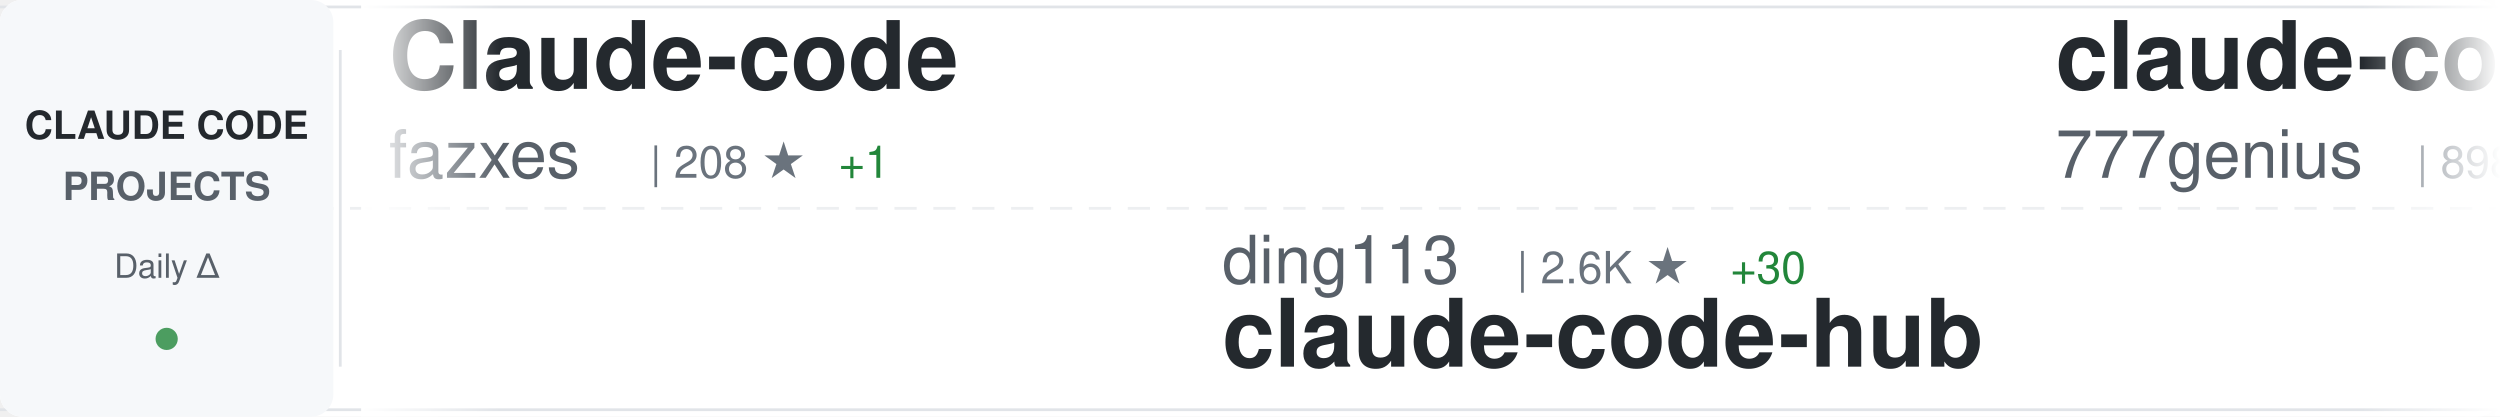
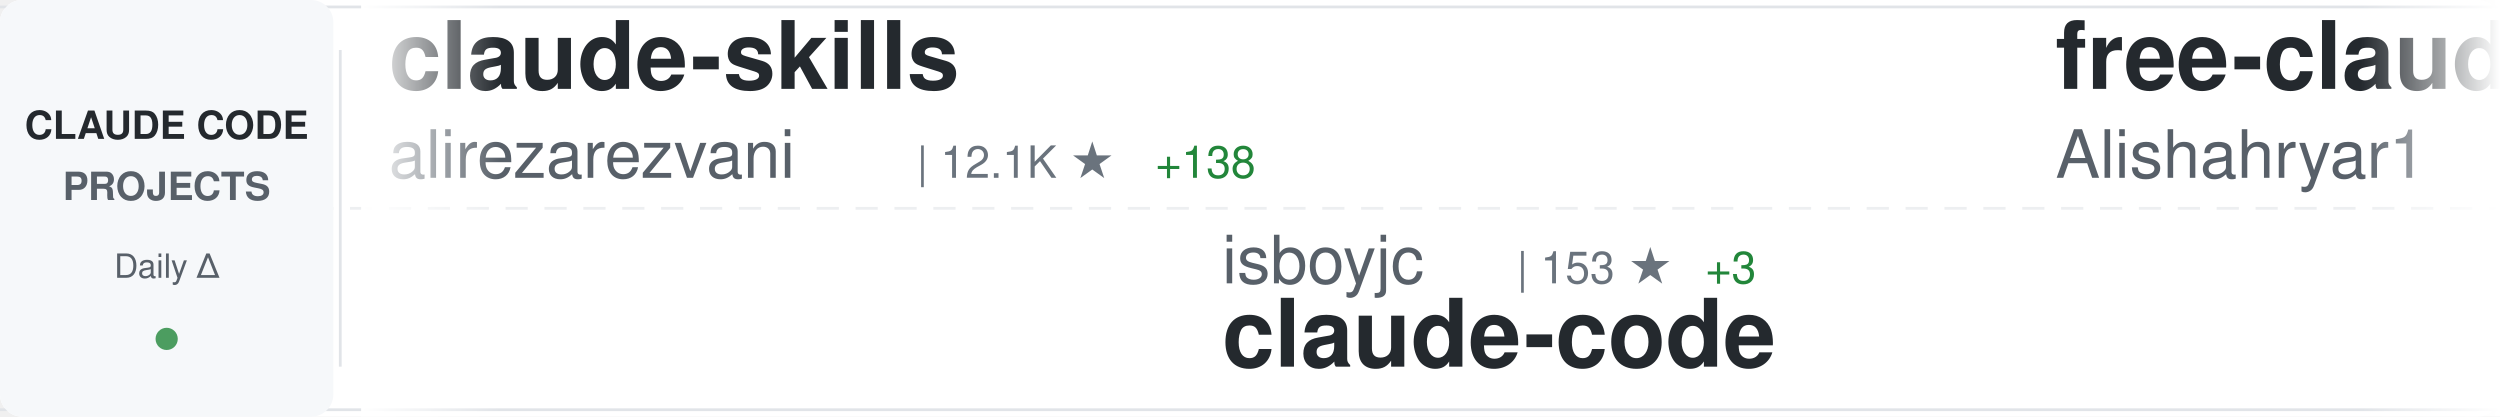
<svg xmlns="http://www.w3.org/2000/svg" width="900" height="150">
  <defs>
    <linearGradient id="awesomeLeftFade" x1="0%" y1="0%" x2="100%" y2="0%">
      <stop offset="0%" style="stop-color:#ffffff;stop-opacity:1" />
      <stop offset="100%" style="stop-color:#ffffff;stop-opacity:0" />
    </linearGradient>
    <linearGradient id="awesomeRightFade" x1="0%" y1="0%" x2="100%" y2="0%">
      <stop offset="0%" style="stop-color:#ffffff;stop-opacity:0" />
      <stop offset="100%" style="stop-color:#ffffff;stop-opacity:1" />
    </linearGradient>
  </defs>
  <rect width="900" height="150" fill="#ffffff" rx="8" />
  <rect x="0" y="2" width="900" height="1" fill="#e1e4e8" />
  <rect x="0" y="147" width="900" height="1" fill="#e1e4e8" />
  <line x1="0" y1="75" x2="900" y2="75" stroke="#e1e4e8" stroke-width="1" stroke-dasharray="8 6" opacity="0.6" />
  <rect x="0" y="0" width="120" height="150" fill="#f6f8fa" rx="8" />
  <text x="60" y="50" font-family="-apple-system, BlinkMacSystemFont, 'Segoe UI', Helvetica, Arial, sans-serif" font-size="14" font-weight="600" fill="#24292e" text-anchor="middle">CLAUDE CODE</text>
  <text x="60" y="72" font-family="-apple-system, BlinkMacSystemFont, 'Segoe UI', Helvetica, Arial, sans-serif" font-size="14" font-weight="600" fill="#586069" text-anchor="middle">PROJECTS</text>
  <text x="60" y="100" font-family="-apple-system, BlinkMacSystemFont, 'Segoe UI', Helvetica, Arial, sans-serif" font-size="12" font-weight="500" fill="#586069" text-anchor="middle">Daily Δ</text>
  <circle cx="60" cy="122" r="4" fill="#22863a" opacity="0.8" />
  <rect x="122" y="18" width="1" height="114" fill="#e1e4e8" />
  <clipPath id="awesomeTickerClip">
    <rect x="130" y="0" width="770" height="150" />
  </clipPath>
  <g clip-path="url(#awesomeTickerClip)">
    <g id="awesomeTickerItems">
      <animateTransform attributeName="transform" attributeType="XML" type="translate" from="0 0" to="-3000 0" dur="54s" repeatCount="indefinite" />
      <g transform="translate(0, 0)">
-         <text x="140" y="32" font-family="-apple-system, BlinkMacSystemFont, 'Segoe UI', Helvetica, Arial, sans-serif" font-size="34" font-weight="600" fill="#24292e">Claude-code</text>
-         <text x="140" y="64" font-family="-apple-system, BlinkMacSystemFont, 'Segoe UI', Helvetica, Arial, sans-serif" font-size="24" font-weight="400" fill="#586069">fazxes</text>
-         <text x="234" y="64" font-family="-apple-system, BlinkMacSystemFont, 'Segoe UI', Helvetica, Arial, sans-serif" font-size="16" font-weight="500" fill="#6a737d">| 208 ★</text>
-         <text x="302" y="64" font-family="-apple-system, BlinkMacSystemFont, 'Segoe UI', Helvetica, Arial, sans-serif" font-size="16" font-weight="500" fill="#22863a"> +1</text>
-       </g>
-       <g transform="translate(300, 0)">
-         <text x="140" y="102" font-family="-apple-system, BlinkMacSystemFont, 'Segoe UI', Helvetica, Arial, sans-serif" font-size="24" font-weight="400" fill="#586069">ding113</text>
-         <text x="246" y="102" font-family="-apple-system, BlinkMacSystemFont, 'Segoe UI', Helvetica, Arial, sans-serif" font-size="16" font-weight="500" fill="#6a737d">| 2.6K ★</text>
-         <text x="323" y="102" font-family="-apple-system, BlinkMacSystemFont, 'Segoe UI', Helvetica, Arial, sans-serif" font-size="16" font-weight="500" fill="#22863a"> +30</text>
-         <text x="140" y="132" font-family="-apple-system, BlinkMacSystemFont, 'Segoe UI', Helvetica, Arial, sans-serif" font-size="34" font-weight="600" fill="#24292e">claude-code-hub</text>
-       </g>
-       <g transform="translate(600, 0)">
-         <text x="140" y="32" font-family="-apple-system, BlinkMacSystemFont, 'Segoe UI', Helvetica, Arial, sans-serif" font-size="34" font-weight="600" fill="#24292e">claude-code-source-code</text>
-         <text x="140" y="64" font-family="-apple-system, BlinkMacSystemFont, 'Segoe UI', Helvetica, Arial, sans-serif" font-size="24" font-weight="400" fill="#586069">777genius</text>
-         <text x="270" y="64" font-family="-apple-system, BlinkMacSystemFont, 'Segoe UI', Helvetica, Arial, sans-serif" font-size="16" font-weight="500" fill="#6a737d">| 898 ★</text>
-       </g>
-       <g transform="translate(900, 0)">
-         <text x="140" y="102" font-family="-apple-system, BlinkMacSystemFont, 'Segoe UI', Helvetica, Arial, sans-serif" font-size="24" font-weight="400" fill="#586069">lowcortisolprogrammer</text>
-         <text x="414" y="102" font-family="-apple-system, BlinkMacSystemFont, 'Segoe UI', Helvetica, Arial, sans-serif" font-size="16" font-weight="500" fill="#6a737d">| 172 ★</text>
-         <text x="140" y="132" font-family="-apple-system, BlinkMacSystemFont, 'Segoe UI', Helvetica, Arial, sans-serif" font-size="34" font-weight="600" fill="#24292e">claude-code</text>
-       </g>
-       <g transform="translate(1200, 0)">
-         <text x="140" y="32" font-family="-apple-system, BlinkMacSystemFont, 'Segoe UI', Helvetica, Arial, sans-serif" font-size="34" font-weight="600" fill="#24292e">claude-code-security-rev...</text>
-         <text x="140" y="64" font-family="-apple-system, BlinkMacSystemFont, 'Segoe UI', Helvetica, Arial, sans-serif" font-size="24" font-weight="400" fill="#586069">anthropics</text>
-         <text x="282" y="64" font-family="-apple-system, BlinkMacSystemFont, 'Segoe UI', Helvetica, Arial, sans-serif" font-size="16" font-weight="500" fill="#6a737d">| 4.3K ★</text>
-         <text x="359" y="64" font-family="-apple-system, BlinkMacSystemFont, 'Segoe UI', Helvetica, Arial, sans-serif" font-size="16" font-weight="500" fill="#22863a"> +13</text>
-       </g>
-       <g transform="translate(1500, 0)">
-         <text x="140" y="102" font-family="-apple-system, BlinkMacSystemFont, 'Segoe UI', Helvetica, Arial, sans-serif" font-size="24" font-weight="400" fill="#586069">slopus</text>
-         <text x="234" y="102" font-family="-apple-system, BlinkMacSystemFont, 'Segoe UI', Helvetica, Arial, sans-serif" font-size="16" font-weight="500" fill="#6a737d">| 18.8K ★</text>
-         <text x="320" y="102" font-family="-apple-system, BlinkMacSystemFont, 'Segoe UI', Helvetica, Arial, sans-serif" font-size="16" font-weight="500" fill="#22863a"> +93</text>
-         <text x="140" y="132" font-family="-apple-system, BlinkMacSystemFont, 'Segoe UI', Helvetica, Arial, sans-serif" font-size="34" font-weight="600" fill="#24292e">happy</text>
-       </g>
-       <g transform="translate(1800, 0)">
        <text x="140" y="32" font-family="-apple-system, BlinkMacSystemFont, 'Segoe UI', Helvetica, Arial, sans-serif" font-size="34" font-weight="600" fill="#24292e">claude-skills</text>
        <text x="140" y="64" font-family="-apple-system, BlinkMacSystemFont, 'Segoe UI', Helvetica, Arial, sans-serif" font-size="24" font-weight="400" fill="#586069">alirezarezvani</text>
        <text x="330" y="64" font-family="-apple-system, BlinkMacSystemFont, 'Segoe UI', Helvetica, Arial, sans-serif" font-size="16" font-weight="500" fill="#6a737d">| 12.1K ★</text>
-         <text x="416" y="64" font-family="-apple-system, BlinkMacSystemFont, 'Segoe UI', Helvetica, Arial, sans-serif" font-size="16" font-weight="500" fill="#22863a"> +140</text>
+         <text x="416" y="64" font-family="-apple-system, BlinkMacSystemFont, 'Segoe UI', Helvetica, Arial, sans-serif" font-size="16" font-weight="500" fill="#22863a"> +138</text>
+       </g>
+       <g transform="translate(300, 0)">
+         <text x="140" y="102" font-family="-apple-system, BlinkMacSystemFont, 'Segoe UI', Helvetica, Arial, sans-serif" font-size="24" font-weight="400" fill="#586069">isboyjc</text>
+         <text x="246" y="102" font-family="-apple-system, BlinkMacSystemFont, 'Segoe UI', Helvetica, Arial, sans-serif" font-size="16" font-weight="500" fill="#6a737d">| 153 ★</text>
+         <text x="314" y="102" font-family="-apple-system, BlinkMacSystemFont, 'Segoe UI', Helvetica, Arial, sans-serif" font-size="16" font-weight="500" fill="#22863a"> +3</text>
+         <text x="140" y="132" font-family="-apple-system, BlinkMacSystemFont, 'Segoe UI', Helvetica, Arial, sans-serif" font-size="34" font-weight="600" fill="#24292e">claude-code</text>
+       </g>
+       <g transform="translate(600, 0)">
+         <text x="140" y="32" font-family="-apple-system, BlinkMacSystemFont, 'Segoe UI', Helvetica, Arial, sans-serif" font-size="34" font-weight="600" fill="#24292e">free-claude-code</text>
+         <text x="140" y="64" font-family="-apple-system, BlinkMacSystemFont, 'Segoe UI', Helvetica, Arial, sans-serif" font-size="24" font-weight="400" fill="#586069">Alishahryar1</text>
+         <text x="306" y="64" font-family="-apple-system, BlinkMacSystemFont, 'Segoe UI', Helvetica, Arial, sans-serif" font-size="16" font-weight="500" fill="#6a737d">| 2.0K ★</text>
+         <text x="383" y="64" font-family="-apple-system, BlinkMacSystemFont, 'Segoe UI', Helvetica, Arial, sans-serif" font-size="16" font-weight="500" fill="#22863a"> +16</text>
+       </g>
+       <g transform="translate(900, 0)">
+         <text x="140" y="102" font-family="-apple-system, BlinkMacSystemFont, 'Segoe UI', Helvetica, Arial, sans-serif" font-size="24" font-weight="400" fill="#586069">ghuntley</text>
+         <text x="258" y="102" font-family="-apple-system, BlinkMacSystemFont, 'Segoe UI', Helvetica, Arial, sans-serif" font-size="16" font-weight="500" fill="#6a737d">| 973 ★</text>
+         <text x="326" y="102" font-family="-apple-system, BlinkMacSystemFont, 'Segoe UI', Helvetica, Arial, sans-serif" font-size="16" font-weight="500" fill="#22863a"> +1</text>
+         <text x="140" y="132" font-family="-apple-system, BlinkMacSystemFont, 'Segoe UI', Helvetica, Arial, sans-serif" font-size="34" font-weight="600" fill="#24292e">claude-code-source-code-...</text>
+       </g>
+       <g transform="translate(1200, 0)">
+         <text x="140" y="32" font-family="-apple-system, BlinkMacSystemFont, 'Segoe UI', Helvetica, Arial, sans-serif" font-size="34" font-weight="600" fill="#24292e">learn-claude-code</text>
+         <text x="140" y="64" font-family="-apple-system, BlinkMacSystemFont, 'Segoe UI', Helvetica, Arial, sans-serif" font-size="24" font-weight="400" fill="#586069">shareAI-lab</text>
+         <text x="294" y="64" font-family="-apple-system, BlinkMacSystemFont, 'Segoe UI', Helvetica, Arial, sans-serif" font-size="16" font-weight="500" fill="#6a737d">| 55.1K ★</text>
+         <text x="380" y="64" font-family="-apple-system, BlinkMacSystemFont, 'Segoe UI', Helvetica, Arial, sans-serif" font-size="16" font-weight="500" fill="#22863a"> +341</text>
+       </g>
+       <g transform="translate(1500, 0)">
+         <text x="140" y="102" font-family="-apple-system, BlinkMacSystemFont, 'Segoe UI', Helvetica, Arial, sans-serif" font-size="24" font-weight="400" fill="#586069">T-Lab-CUHKSZ</text>
+         <text x="306" y="102" font-family="-apple-system, BlinkMacSystemFont, 'Segoe UI', Helvetica, Arial, sans-serif" font-size="16" font-weight="500" fill="#6a737d">| 288 ★</text>
+         <text x="374" y="102" font-family="-apple-system, BlinkMacSystemFont, 'Segoe UI', Helvetica, Arial, sans-serif" font-size="16" font-weight="500" fill="#22863a"> +1</text>
+         <text x="140" y="132" font-family="-apple-system, BlinkMacSystemFont, 'Segoe UI', Helvetica, Arial, sans-serif" font-size="34" font-weight="600" fill="#24292e">claude-code</text>
+       </g>
+       <g transform="translate(1800, 0)">
+         <text x="140" y="32" font-family="-apple-system, BlinkMacSystemFont, 'Segoe UI', Helvetica, Arial, sans-serif" font-size="34" font-weight="600" fill="#24292e">cc-switch</text>
+         <text x="140" y="64" font-family="-apple-system, BlinkMacSystemFont, 'Segoe UI', Helvetica, Arial, sans-serif" font-size="24" font-weight="400" fill="#586069">farion1231</text>
+         <text x="282" y="64" font-family="-apple-system, BlinkMacSystemFont, 'Segoe UI', Helvetica, Arial, sans-serif" font-size="16" font-weight="500" fill="#6a737d">| 47.8K ★</text>
+         <text x="368" y="64" font-family="-apple-system, BlinkMacSystemFont, 'Segoe UI', Helvetica, Arial, sans-serif" font-size="16" font-weight="500" fill="#22863a"> +634</text>
      </g>
      <g transform="translate(2100, 0)">
-         <text x="140" y="102" font-family="-apple-system, BlinkMacSystemFont, 'Segoe UI', Helvetica, Arial, sans-serif" font-size="24" font-weight="400" fill="#586069">anthropics</text>
-         <text x="282" y="102" font-family="-apple-system, BlinkMacSystemFont, 'Segoe UI', Helvetica, Arial, sans-serif" font-size="16" font-weight="500" fill="#6a737d">| 116.2K ★</text>
-         <text x="377" y="102" font-family="-apple-system, BlinkMacSystemFont, 'Segoe UI', Helvetica, Arial, sans-serif" font-size="16" font-weight="500" fill="#22863a"> +404</text>
+         <text x="140" y="102" font-family="-apple-system, BlinkMacSystemFont, 'Segoe UI', Helvetica, Arial, sans-serif" font-size="24" font-weight="400" fill="#586069">musistudio</text>
+         <text x="282" y="102" font-family="-apple-system, BlinkMacSystemFont, 'Segoe UI', Helvetica, Arial, sans-serif" font-size="16" font-weight="500" fill="#6a737d">| 32.6K ★</text>
+         <text x="368" y="102" font-family="-apple-system, BlinkMacSystemFont, 'Segoe UI', Helvetica, Arial, sans-serif" font-size="16" font-weight="500" fill="#22863a"> +42</text>
+         <text x="140" y="132" font-family="-apple-system, BlinkMacSystemFont, 'Segoe UI', Helvetica, Arial, sans-serif" font-size="34" font-weight="600" fill="#24292e">claude-code-router</text>
+       </g>
+       <g transform="translate(2400, 0)">
+         <text x="140" y="32" font-family="-apple-system, BlinkMacSystemFont, 'Segoe UI', Helvetica, Arial, sans-serif" font-size="34" font-weight="600" fill="#24292e">claude-code-rev</text>
+         <text x="140" y="64" font-family="-apple-system, BlinkMacSystemFont, 'Segoe UI', Helvetica, Arial, sans-serif" font-size="24" font-weight="400" fill="#586069">oboard</text>
+         <text x="234" y="64" font-family="-apple-system, BlinkMacSystemFont, 'Segoe UI', Helvetica, Arial, sans-serif" font-size="16" font-weight="500" fill="#6a737d">| 3.0K ★</text>
+         <text x="311" y="64" font-family="-apple-system, BlinkMacSystemFont, 'Segoe UI', Helvetica, Arial, sans-serif" font-size="16" font-weight="500" fill="#22863a"> +11</text>
+       </g>
+       <g transform="translate(2700, 0)">
+         <text x="140" y="102" font-family="-apple-system, BlinkMacSystemFont, 'Segoe UI', Helvetica, Arial, sans-serif" font-size="24" font-weight="400" fill="#586069">nicedreamzapp</text>
+         <text x="318" y="102" font-family="-apple-system, BlinkMacSystemFont, 'Segoe UI', Helvetica, Arial, sans-serif" font-size="16" font-weight="500" fill="#6a737d">| 1.7K ★</text>
+         <text x="395" y="102" font-family="-apple-system, BlinkMacSystemFont, 'Segoe UI', Helvetica, Arial, sans-serif" font-size="16" font-weight="500" fill="#22863a"> +255</text>
+         <text x="140" y="132" font-family="-apple-system, BlinkMacSystemFont, 'Segoe UI', Helvetica, Arial, sans-serif" font-size="34" font-weight="600" fill="#24292e">claude-code-local</text>
+       </g>
+       <g transform="translate(3000, 0)">
+         <text x="140" y="32" font-family="-apple-system, BlinkMacSystemFont, 'Segoe UI', Helvetica, Arial, sans-serif" font-size="34" font-weight="600" fill="#24292e">claude-skills</text>
+         <text x="140" y="64" font-family="-apple-system, BlinkMacSystemFont, 'Segoe UI', Helvetica, Arial, sans-serif" font-size="24" font-weight="400" fill="#586069">alirezarezvani</text>
+         <text x="330" y="64" font-family="-apple-system, BlinkMacSystemFont, 'Segoe UI', Helvetica, Arial, sans-serif" font-size="16" font-weight="500" fill="#6a737d">| 12.1K ★</text>
+         <text x="416" y="64" font-family="-apple-system, BlinkMacSystemFont, 'Segoe UI', Helvetica, Arial, sans-serif" font-size="16" font-weight="500" fill="#22863a"> +138</text>
+       </g>
+       <g transform="translate(3300, 0)">
+         <text x="140" y="102" font-family="-apple-system, BlinkMacSystemFont, 'Segoe UI', Helvetica, Arial, sans-serif" font-size="24" font-weight="400" fill="#586069">isboyjc</text>
+         <text x="246" y="102" font-family="-apple-system, BlinkMacSystemFont, 'Segoe UI', Helvetica, Arial, sans-serif" font-size="16" font-weight="500" fill="#6a737d">| 153 ★</text>
+         <text x="314" y="102" font-family="-apple-system, BlinkMacSystemFont, 'Segoe UI', Helvetica, Arial, sans-serif" font-size="16" font-weight="500" fill="#22863a"> +3</text>
        <text x="140" y="132" font-family="-apple-system, BlinkMacSystemFont, 'Segoe UI', Helvetica, Arial, sans-serif" font-size="34" font-weight="600" fill="#24292e">claude-code</text>
      </g>
-       <g transform="translate(2400, 0)">
-         <text x="140" y="32" font-family="-apple-system, BlinkMacSystemFont, 'Segoe UI', Helvetica, Arial, sans-serif" font-size="34" font-weight="600" fill="#24292e">claude-code-from-scratch</text>
-         <text x="140" y="64" font-family="-apple-system, BlinkMacSystemFont, 'Segoe UI', Helvetica, Arial, sans-serif" font-size="24" font-weight="400" fill="#586069">Windy3f3f3f3f</text>
-         <text x="318" y="64" font-family="-apple-system, BlinkMacSystemFont, 'Segoe UI', Helvetica, Arial, sans-serif" font-size="16" font-weight="500" fill="#6a737d">| 962 ★</text>
-         <text x="386" y="64" font-family="-apple-system, BlinkMacSystemFont, 'Segoe UI', Helvetica, Arial, sans-serif" font-size="16" font-weight="500" fill="#22863a"> +7</text>
-       </g>
-       <g transform="translate(2700, 0)">
-         <text x="140" y="102" font-family="-apple-system, BlinkMacSystemFont, 'Segoe UI', Helvetica, Arial, sans-serif" font-size="24" font-weight="400" fill="#586069">hangsman</text>
-         <text x="258" y="102" font-family="-apple-system, BlinkMacSystemFont, 'Segoe UI', Helvetica, Arial, sans-serif" font-size="16" font-weight="500" fill="#6a737d">| 756 ★</text>
-         <text x="326" y="102" font-family="-apple-system, BlinkMacSystemFont, 'Segoe UI', Helvetica, Arial, sans-serif" font-size="16" font-weight="500" fill="#22863a"> +3</text>
-         <text x="140" y="132" font-family="-apple-system, BlinkMacSystemFont, 'Segoe UI', Helvetica, Arial, sans-serif" font-size="34" font-weight="600" fill="#24292e">claude-code-source</text>
-       </g>
-       <g transform="translate(3000, 0)">
-         <text x="140" y="32" font-family="-apple-system, BlinkMacSystemFont, 'Segoe UI', Helvetica, Arial, sans-serif" font-size="34" font-weight="600" fill="#24292e">Claude-code</text>
-         <text x="140" y="64" font-family="-apple-system, BlinkMacSystemFont, 'Segoe UI', Helvetica, Arial, sans-serif" font-size="24" font-weight="400" fill="#586069">fazxes</text>
-         <text x="234" y="64" font-family="-apple-system, BlinkMacSystemFont, 'Segoe UI', Helvetica, Arial, sans-serif" font-size="16" font-weight="500" fill="#6a737d">| 208 ★</text>
-         <text x="302" y="64" font-family="-apple-system, BlinkMacSystemFont, 'Segoe UI', Helvetica, Arial, sans-serif" font-size="16" font-weight="500" fill="#22863a"> +1</text>
-       </g>
-       <g transform="translate(3300, 0)">
-         <text x="140" y="102" font-family="-apple-system, BlinkMacSystemFont, 'Segoe UI', Helvetica, Arial, sans-serif" font-size="24" font-weight="400" fill="#586069">ding113</text>
-         <text x="246" y="102" font-family="-apple-system, BlinkMacSystemFont, 'Segoe UI', Helvetica, Arial, sans-serif" font-size="16" font-weight="500" fill="#6a737d">| 2.6K ★</text>
-         <text x="323" y="102" font-family="-apple-system, BlinkMacSystemFont, 'Segoe UI', Helvetica, Arial, sans-serif" font-size="16" font-weight="500" fill="#22863a"> +30</text>
-         <text x="140" y="132" font-family="-apple-system, BlinkMacSystemFont, 'Segoe UI', Helvetica, Arial, sans-serif" font-size="34" font-weight="600" fill="#24292e">claude-code-hub</text>
-       </g>
      <g transform="translate(3600, 0)">
-         <text x="140" y="32" font-family="-apple-system, BlinkMacSystemFont, 'Segoe UI', Helvetica, Arial, sans-serif" font-size="34" font-weight="600" fill="#24292e">claude-code-source-code</text>
-         <text x="140" y="64" font-family="-apple-system, BlinkMacSystemFont, 'Segoe UI', Helvetica, Arial, sans-serif" font-size="24" font-weight="400" fill="#586069">777genius</text>
-         <text x="270" y="64" font-family="-apple-system, BlinkMacSystemFont, 'Segoe UI', Helvetica, Arial, sans-serif" font-size="16" font-weight="500" fill="#6a737d">| 898 ★</text>
+         <text x="140" y="32" font-family="-apple-system, BlinkMacSystemFont, 'Segoe UI', Helvetica, Arial, sans-serif" font-size="34" font-weight="600" fill="#24292e">free-claude-code</text>
+         <text x="140" y="64" font-family="-apple-system, BlinkMacSystemFont, 'Segoe UI', Helvetica, Arial, sans-serif" font-size="24" font-weight="400" fill="#586069">Alishahryar1</text>
+         <text x="306" y="64" font-family="-apple-system, BlinkMacSystemFont, 'Segoe UI', Helvetica, Arial, sans-serif" font-size="16" font-weight="500" fill="#6a737d">| 2.0K ★</text>
+         <text x="383" y="64" font-family="-apple-system, BlinkMacSystemFont, 'Segoe UI', Helvetica, Arial, sans-serif" font-size="16" font-weight="500" fill="#22863a"> +16</text>
      </g>
      <g transform="translate(3900, 0)">
-         <text x="140" y="102" font-family="-apple-system, BlinkMacSystemFont, 'Segoe UI', Helvetica, Arial, sans-serif" font-size="24" font-weight="400" fill="#586069">lowcortisolprogrammer</text>
-         <text x="414" y="102" font-family="-apple-system, BlinkMacSystemFont, 'Segoe UI', Helvetica, Arial, sans-serif" font-size="16" font-weight="500" fill="#6a737d">| 172 ★</text>
-         <text x="140" y="132" font-family="-apple-system, BlinkMacSystemFont, 'Segoe UI', Helvetica, Arial, sans-serif" font-size="34" font-weight="600" fill="#24292e">claude-code</text>
+         <text x="140" y="102" font-family="-apple-system, BlinkMacSystemFont, 'Segoe UI', Helvetica, Arial, sans-serif" font-size="24" font-weight="400" fill="#586069">ghuntley</text>
+         <text x="258" y="102" font-family="-apple-system, BlinkMacSystemFont, 'Segoe UI', Helvetica, Arial, sans-serif" font-size="16" font-weight="500" fill="#6a737d">| 973 ★</text>
+         <text x="326" y="102" font-family="-apple-system, BlinkMacSystemFont, 'Segoe UI', Helvetica, Arial, sans-serif" font-size="16" font-weight="500" fill="#22863a"> +1</text>
+         <text x="140" y="132" font-family="-apple-system, BlinkMacSystemFont, 'Segoe UI', Helvetica, Arial, sans-serif" font-size="34" font-weight="600" fill="#24292e">claude-code-source-code-...</text>
      </g>
    </g>
  </g>
  <rect x="130" y="0" width="50" height="150" fill="url(#awesomeLeftFade)" />
  <rect x="850" y="0" width="50" height="150" fill="url(#awesomeRightFade)" />
</svg>
